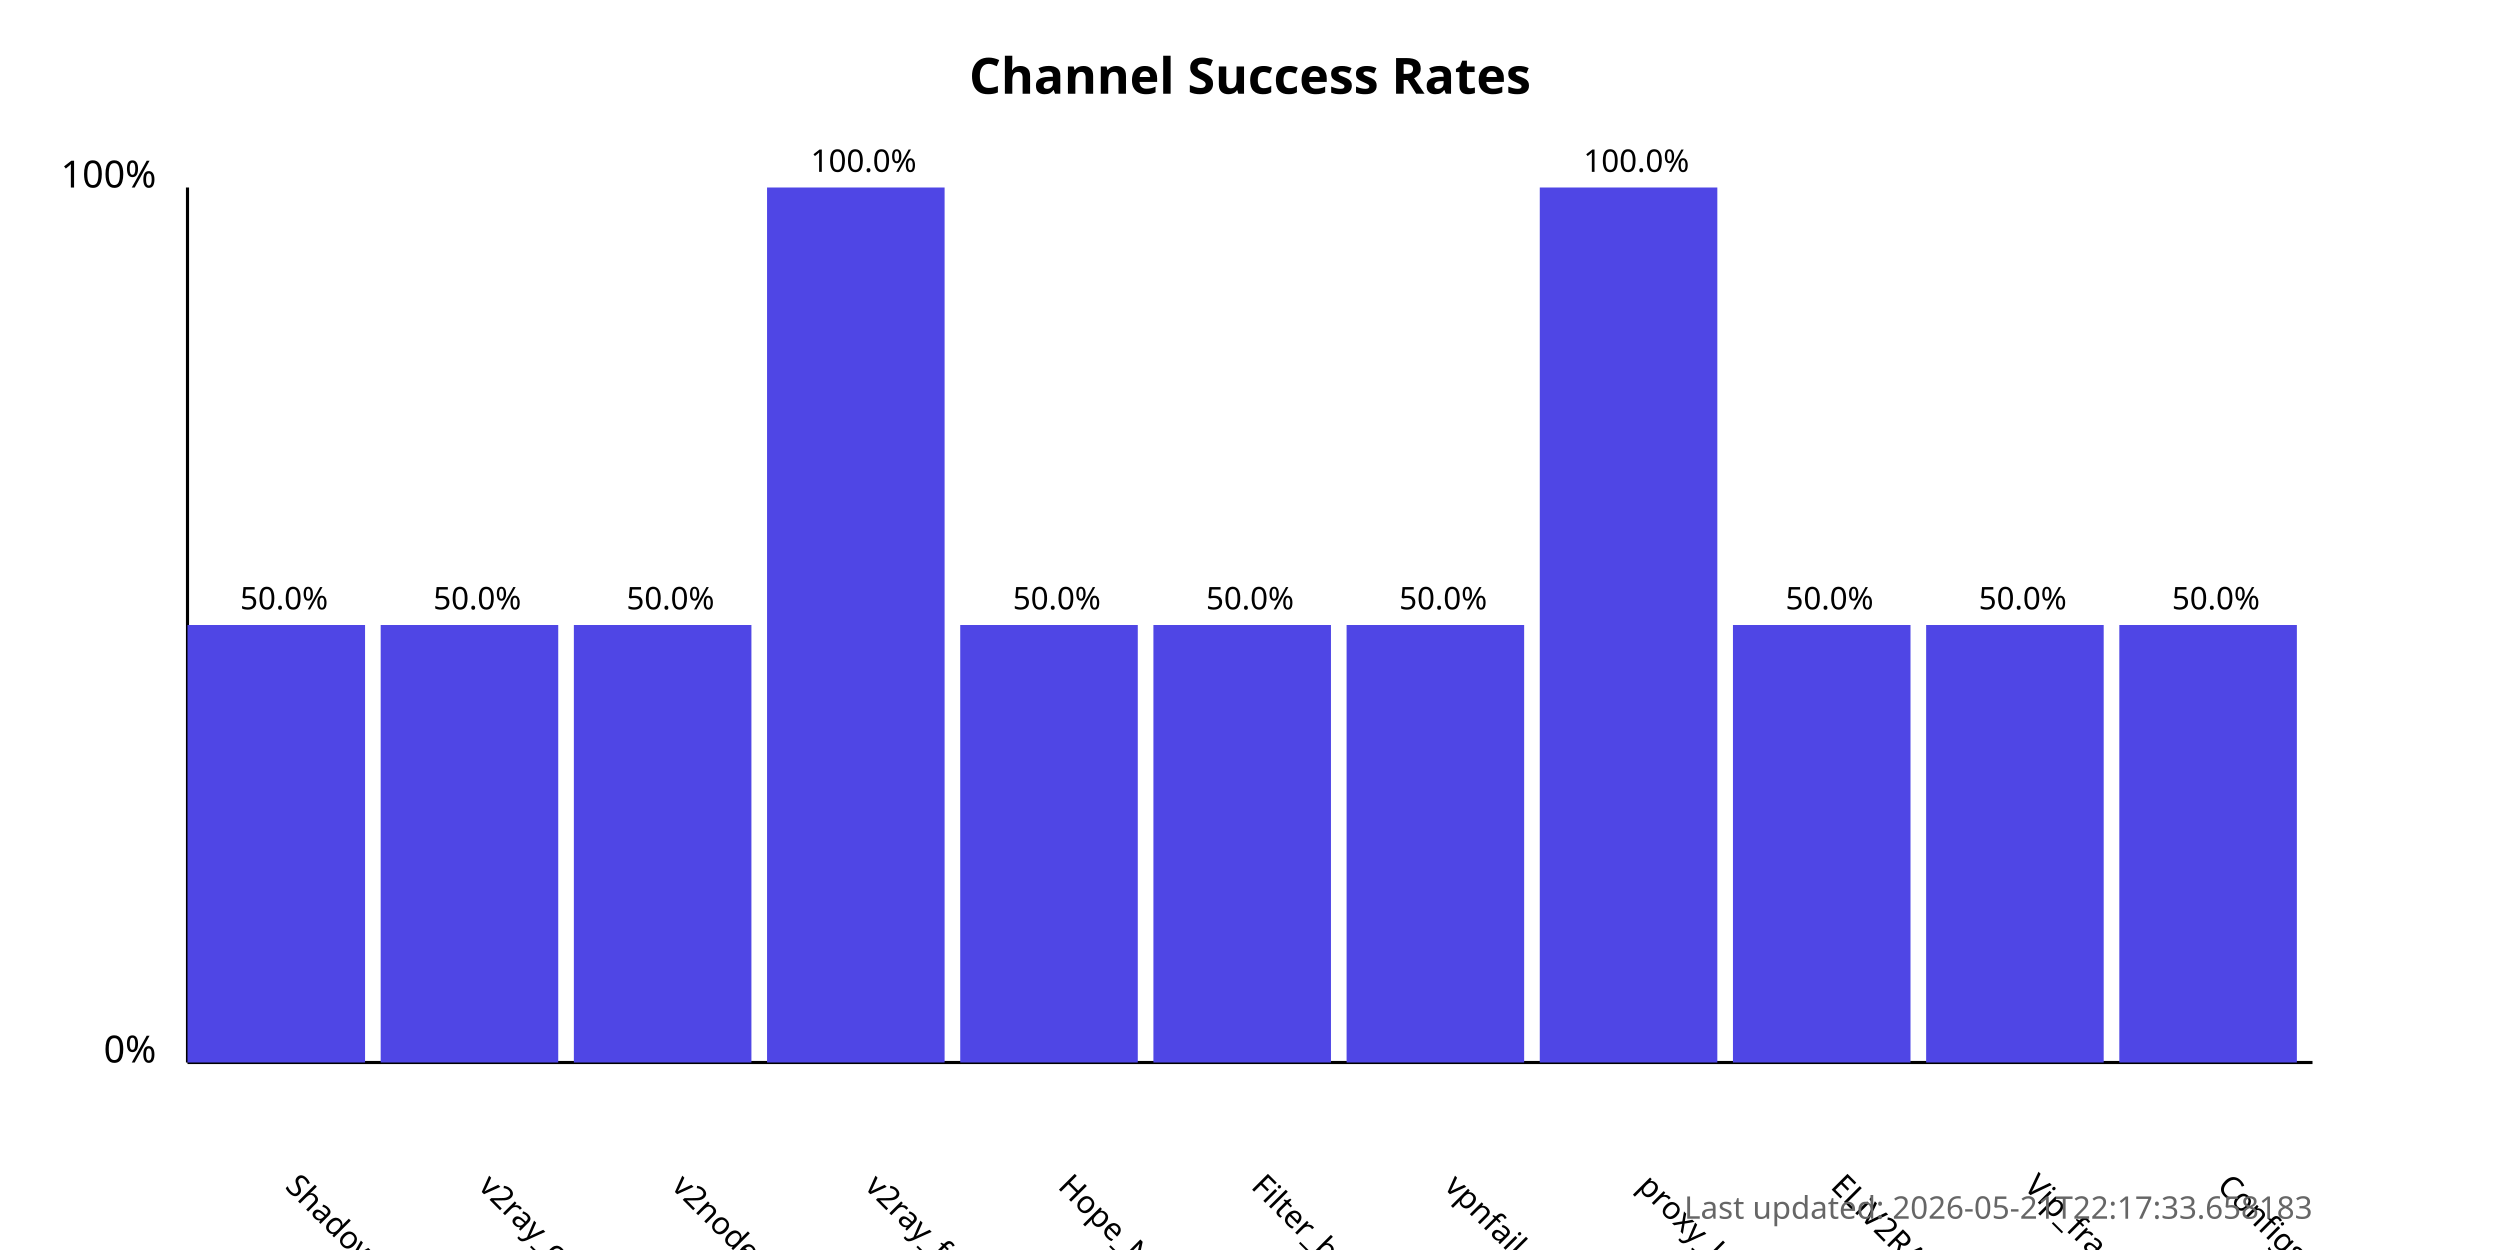
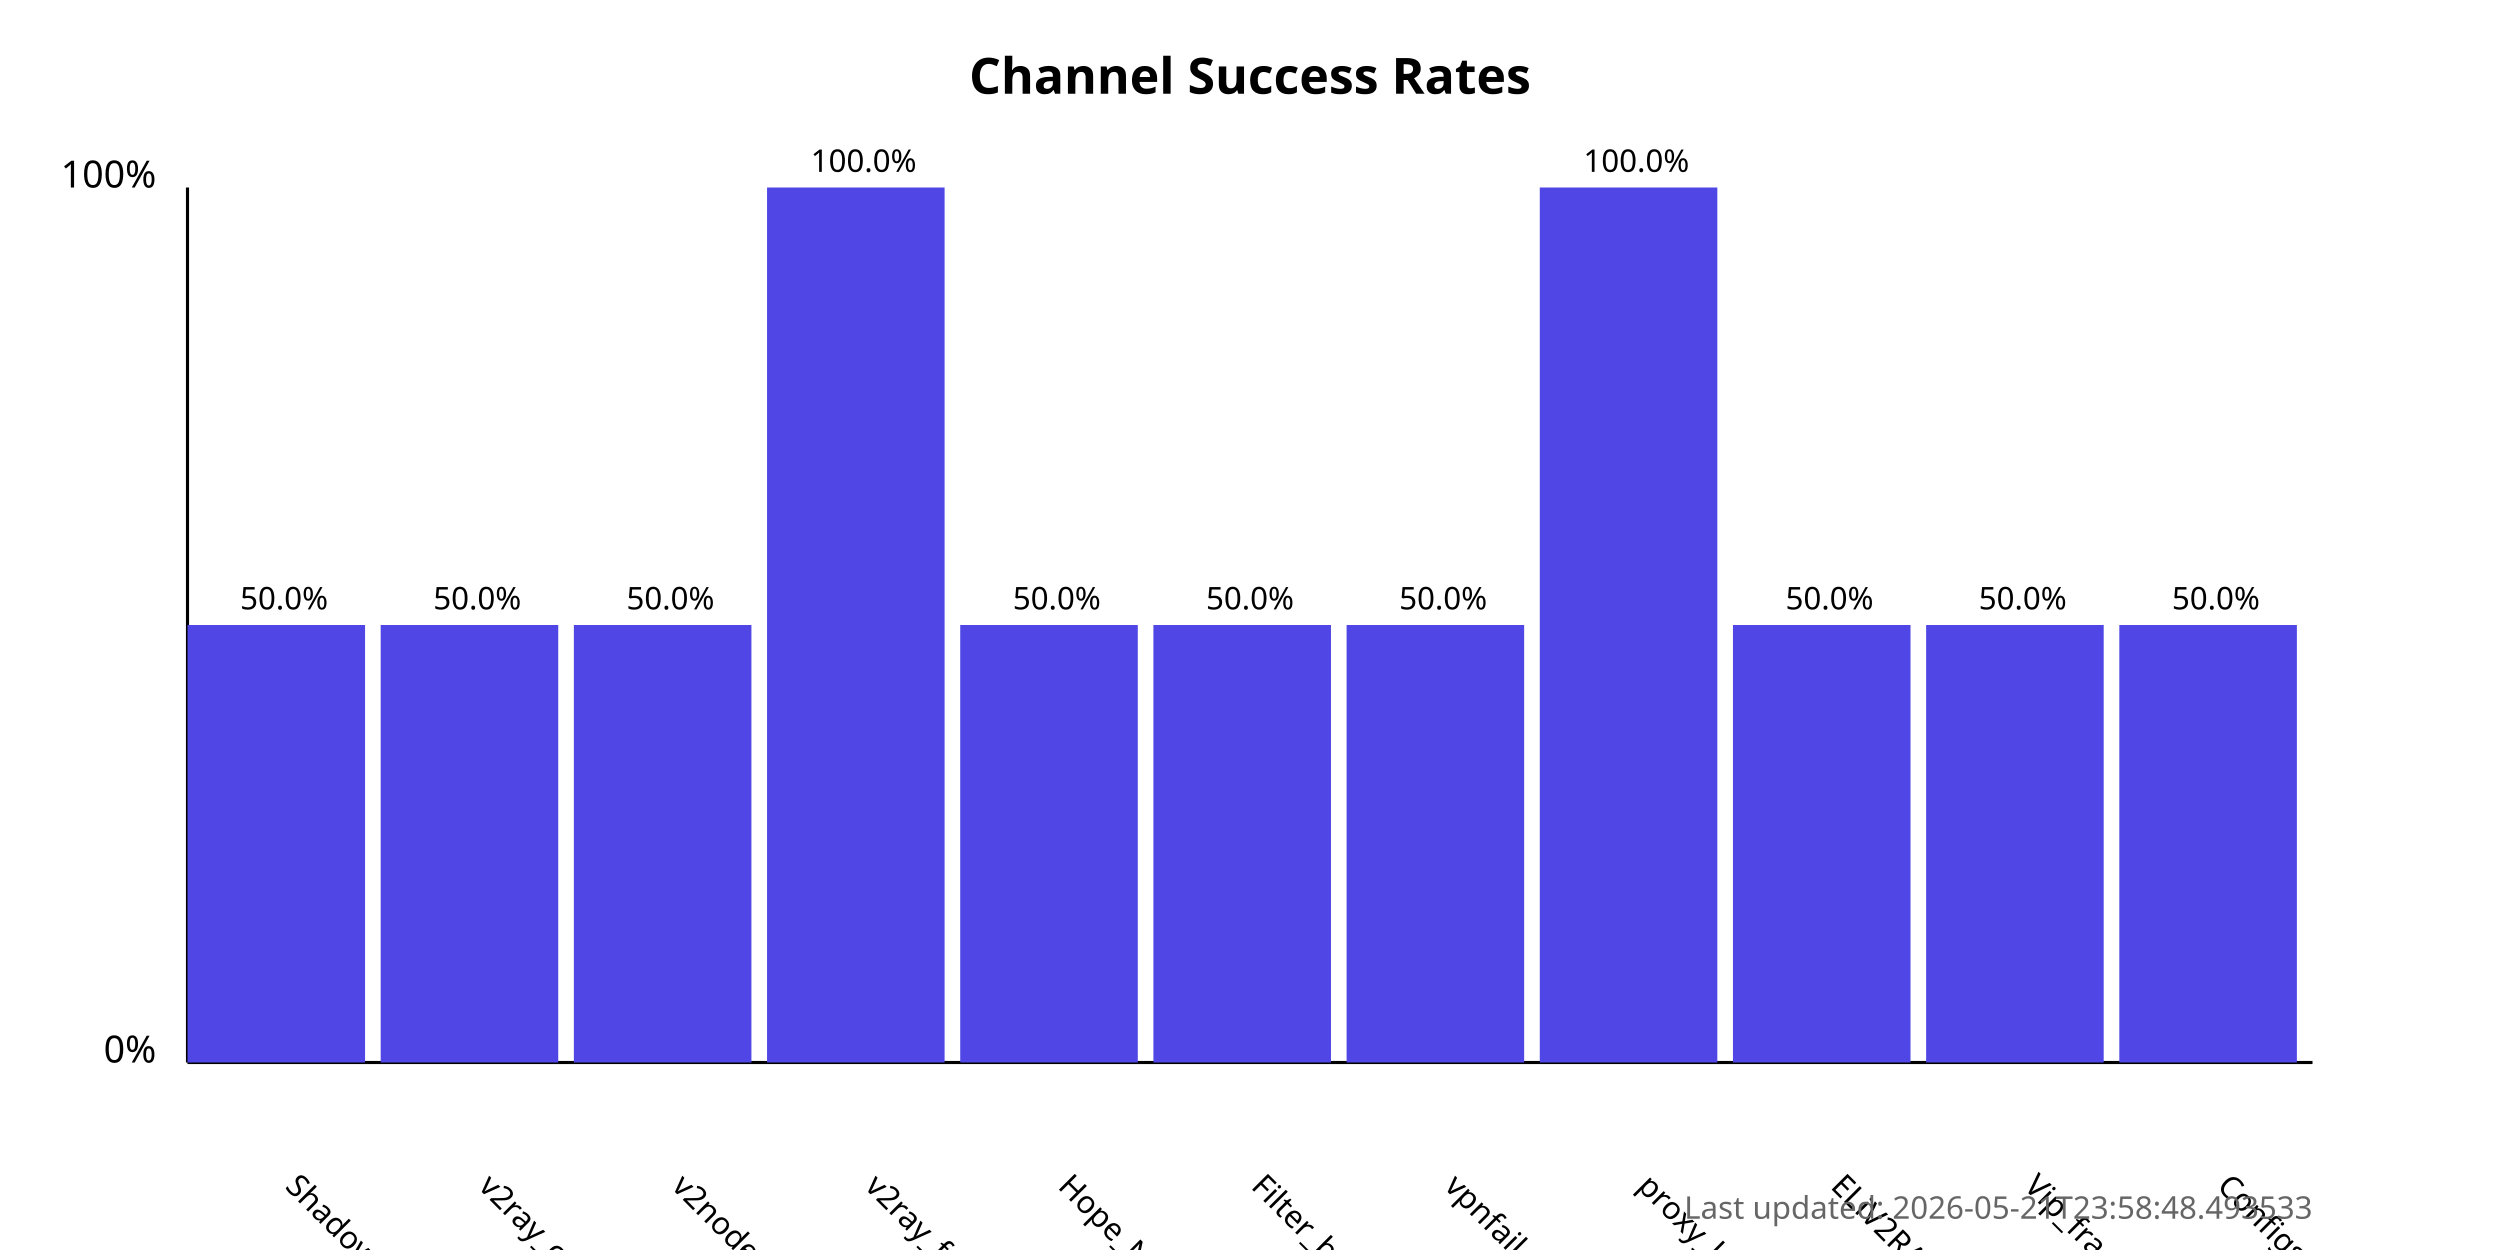
<svg xmlns="http://www.w3.org/2000/svg" width="800" height="400">
  <style>
            .chart-title { font: bold 16px sans-serif; }
            .axis-label { font: 12px sans-serif; }
            .tick-label { font: 10px sans-serif; }
            .bar { fill: #4f46e5; }
            .bar:hover { fill: #6366f1; }
            .timestamp { font: 10px sans-serif; fill: #666; }
        </style>
  <text x="400.0" y="30" text-anchor="middle" class="chart-title">
            Channel Success Rates
        </text>
  <line x1="60" y1="340" x2="60" y2="60" stroke="black" stroke-width="1" />
  <line x1="60" y1="340" x2="740" y2="340" stroke="black" stroke-width="1" />
  <text x="50" y="340" text-anchor="end" class="axis-label">0%</text>
  <text x="50" y="60" text-anchor="end" class="axis-label">100%</text>
  <g>
    <rect x="60" y="200.0" width="56.818" height="140.0" class="bar" />
    <text x="90.909" y="380" transform="rotate(45, 90.90909, 380)" text-anchor="start" class="tick-label">
                ShadowProxy66
            </text>
    <text x="90.909" y="195.0" text-anchor="middle" class="tick-label">
                50.0%
            </text>
  </g>
  <g>
    <rect x="121.818" y="200.0" width="56.818" height="140.0" class="bar" />
    <text x="152.727" y="380" transform="rotate(45, 152.7273, 380)" text-anchor="start" class="tick-label">
                v2ray_configs_pool
            </text>
    <text x="152.727" y="195.0" text-anchor="middle" class="tick-label">
                50.0%
            </text>
  </g>
  <g>
    <rect x="183.636" y="200.0" width="56.818" height="140.0" class="bar" />
    <text x="214.545" y="380" transform="rotate(45, 214.5455, 380)" text-anchor="start" class="tick-label">
                v2nodes
            </text>
    <text x="214.545" y="195.0" text-anchor="middle" class="tick-label">
                50.0%
            </text>
  </g>
  <g>
    <rect x="245.455" y="60.0" width="56.818" height="280.0" class="bar" />
    <text x="276.364" y="380" transform="rotate(45, 276.3636, 380)" text-anchor="start" class="tick-label">
                v2ray_free_conf
            </text>
    <text x="276.364" y="55.0" text-anchor="middle" class="tick-label">
                100.0%
            </text>
  </g>
  <g>
    <rect x="307.273" y="200.0" width="56.818" height="140.0" class="bar" />
    <text x="338.182" y="380" transform="rotate(45, 338.1818, 380)" text-anchor="start" class="tick-label">
                Hope_Net
            </text>
    <text x="338.182" y="195.0" text-anchor="middle" class="tick-label">
                50.0%
            </text>
  </g>
  <g>
    <rect x="369.091" y="200.0" width="56.818" height="140.0" class="bar" />
    <text x="400.0" y="380" transform="rotate(45, 400.0, 380)" text-anchor="start" class="tick-label">
                Filter_breaker
            </text>
    <text x="400.0" y="195.0" text-anchor="middle" class="tick-label">
                50.0%
            </text>
  </g>
  <g>
    <rect x="430.909" y="200.0" width="56.818" height="140.0" class="bar" />
    <text x="461.818" y="380" transform="rotate(45, 461.8182, 380)" text-anchor="start" class="tick-label">
                vpnfail_vless
            </text>
    <text x="461.818" y="195.0" text-anchor="middle" class="tick-label">
                50.0%
            </text>
  </g>
  <g>
    <rect x="492.727" y="60.0" width="56.818" height="280.0" class="bar" />
    <text x="523.636" y="380" transform="rotate(45, 523.6364, 380)" text-anchor="start" class="tick-label">
                proxy_kafee
            </text>
    <text x="523.636" y="55.0" text-anchor="middle" class="tick-label">
                100.0%
            </text>
  </g>
  <g>
    <rect x="554.545" y="200.0" width="56.818" height="140.0" class="bar" />
    <text x="585.455" y="380" transform="rotate(45, 585.4545, 380)" text-anchor="start" class="tick-label">
                ELiV2RAY
            </text>
    <text x="585.455" y="195.0" text-anchor="middle" class="tick-label">
                50.0%
            </text>
  </g>
  <g>
    <rect x="616.364" y="200.0" width="56.818" height="140.0" class="bar" />
    <text x="647.273" y="380" transform="rotate(45, 647.2727, 380)" text-anchor="start" class="tick-label">
                Vip_fragment_v2ray
            </text>
    <text x="647.273" y="195.0" text-anchor="middle" class="tick-label">
                50.0%
            </text>
  </g>
  <g>
    <rect x="678.182" y="200.0" width="56.818" height="140.0" class="bar" />
    <text x="709.091" y="380" transform="rotate(45, 709.0909, 380)" text-anchor="start" class="tick-label">
                ConfigsHubPlus
            </text>
    <text x="709.091" y="195.0" text-anchor="middle" class="tick-label">
                50.0%
            </text>
  </g>
  <text x="740" y="390" text-anchor="end" class="timestamp">
-             Last updated: 2026-05-21T22:17:33.658183
+             Last updated: 2026-05-21T23:58:48.493533
        </text>
</svg>
